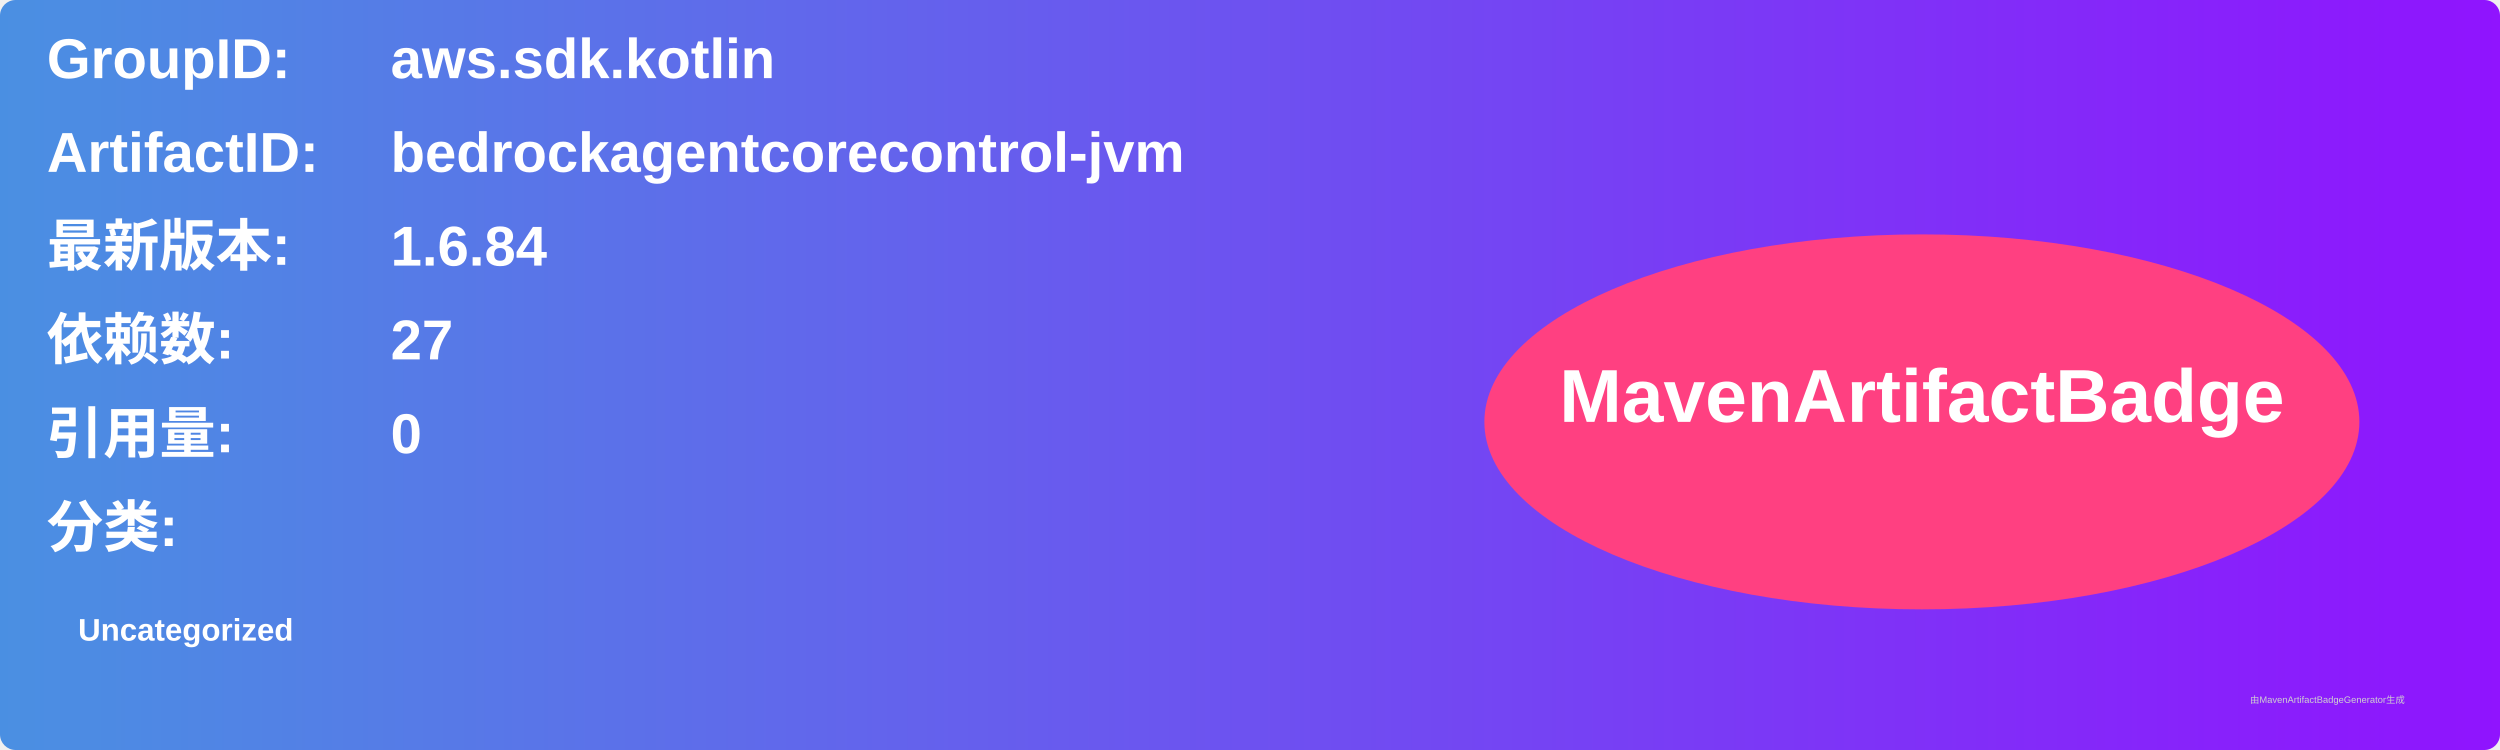
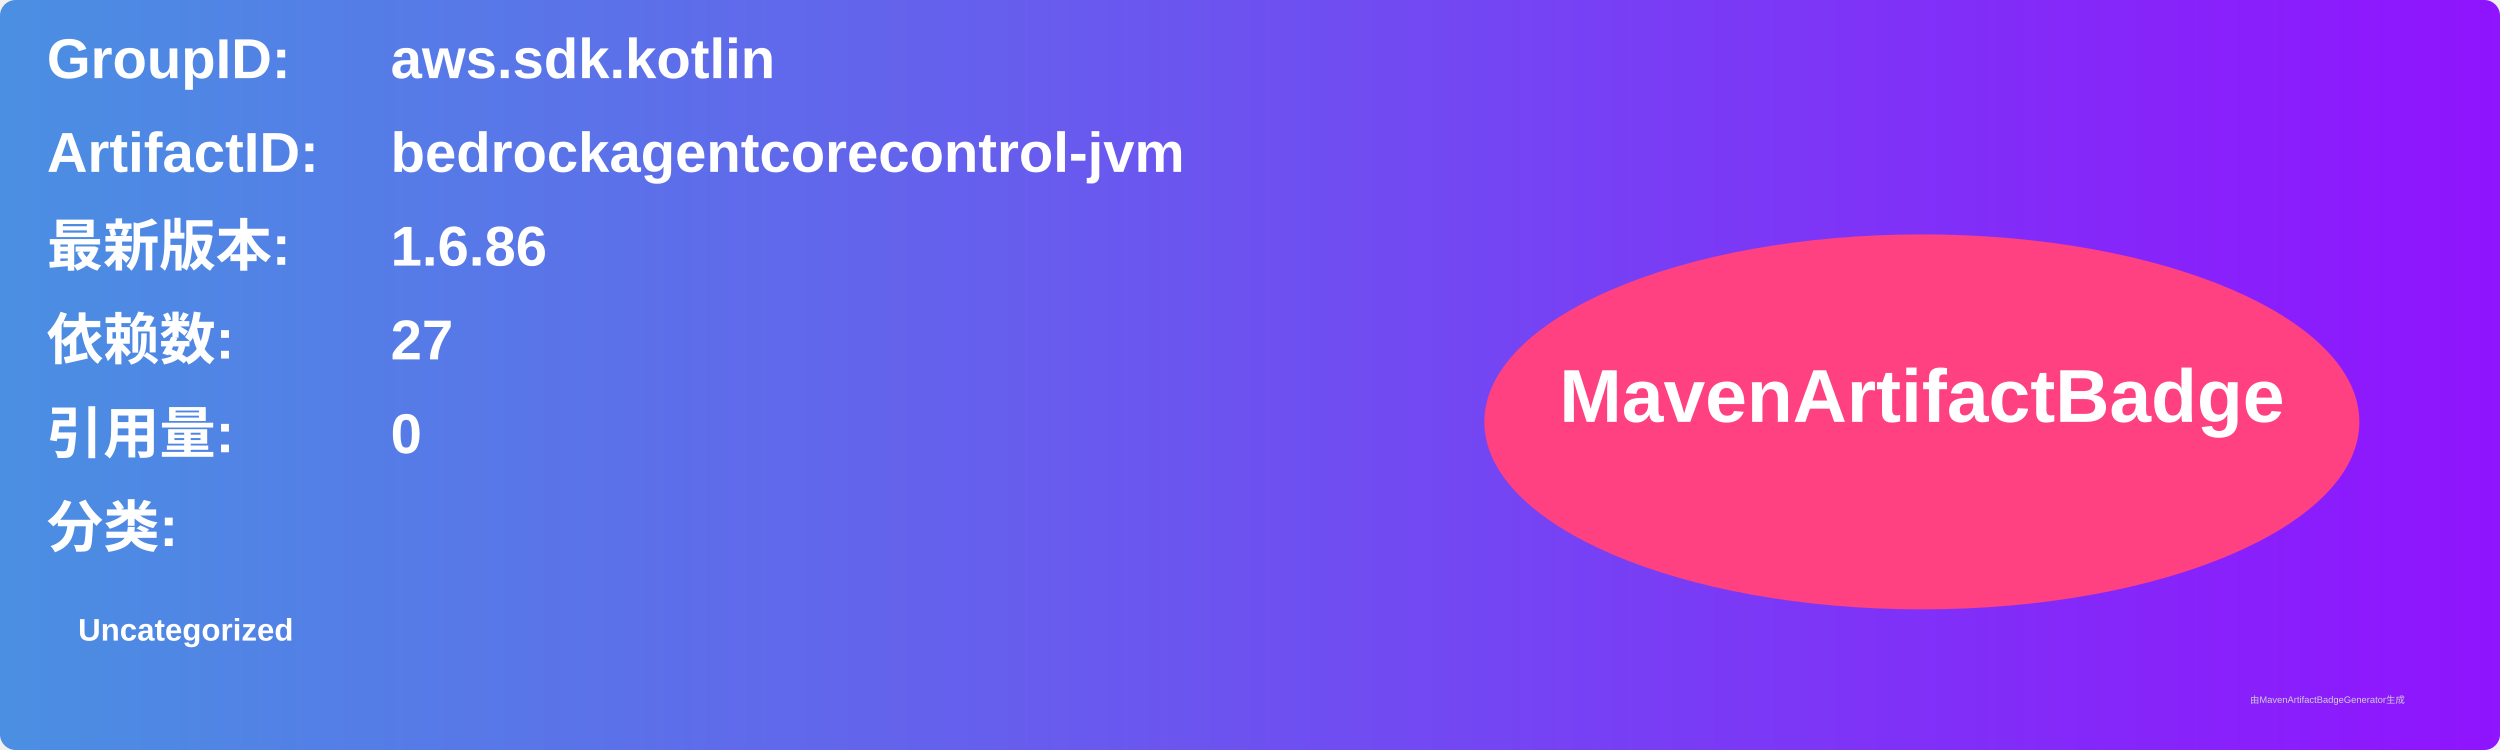
<svg xmlns="http://www.w3.org/2000/svg" width="800" height="240" viewBox="0 0 800 240">
  <linearGradient id="grad" x1="0%" y1="0%" x2="100%" y2="0%">
    <stop offset="0%" stop-color="#4a90e2" />
    <stop offset="100%" stop-color="#9013fe" />
  </linearGradient>
  <rect width="100%" height="100%" rx="5" ry="5" fill="url(#grad)" />
  <g transform="translate(15, 15)">
    <text x="0" y="10" font-family="Arial" font-size="18" fill="white" font-weight="bold" width="260">GroupID:</text>
    <text x="110" y="10" font-family="Arial" font-size="18" fill="white" font-weight="bold" width="460">aws.sdk.kotlin</text>
    <text x="0" y="40" font-family="Arial" font-size="18" fill="white" font-weight="bold" width="260">ArtifactID:</text>
    <text x="110" y="40" font-family="Arial" font-size="18" fill="white" font-weight="bold" width="460">bedrockagentcorecontrol-jvm</text>
    <text x="0" y="70" font-family="Arial" font-size="18" fill="white" font-weight="bold">最新版本:</text>
    <text x="110" y="70" font-family="Arial" font-size="18" fill="white" font-weight="bold">
-       <tspan font-weight="bold">1.6.84</tspan>
+       <tspan font-weight="bold">1.6.86</tspan>
    </text>
    <text x="0" y="100" font-family="Arial" font-size="18" fill="white" font-weight="bold">依赖数: </text>
    <text x="110" y="100" font-family="Arial" font-size="18" fill="white">
      <tspan font-weight="bold">27</tspan>
    </text>
    <text x="0" y="130" font-family="Arial" font-size="18" fill="white" font-weight="bold">引用量: </text>
    <text x="110" y="130" font-family="Arial" font-size="18" fill="white">
      <tspan font-weight="bold">0</tspan>
    </text>
    <text x="0" y="160" font-family="Arial" font-size="18" fill="white" font-weight="bold">分类:</text>
    <text x="10" y="190" font-family="Arial" font-size="10" fill="white">
      <tspan font-weight="bold">Uncategorized</tspan>
    </text>
    <ellipse cx="600" cy="120" rx="140" ry="60" fill="#ff4081" />
    <text x="600" y="120" text-anchor="middle" font-family="Arial" font-size="24" fill="white" font-weight="bold">MavenArtifactBadge</text>
  </g>
  <text x="720" y="225" font-family="Arial" font-size="3" fill="#d0d0d0">由MavenArtifactBadgeGenerator生成</text>
</svg>
